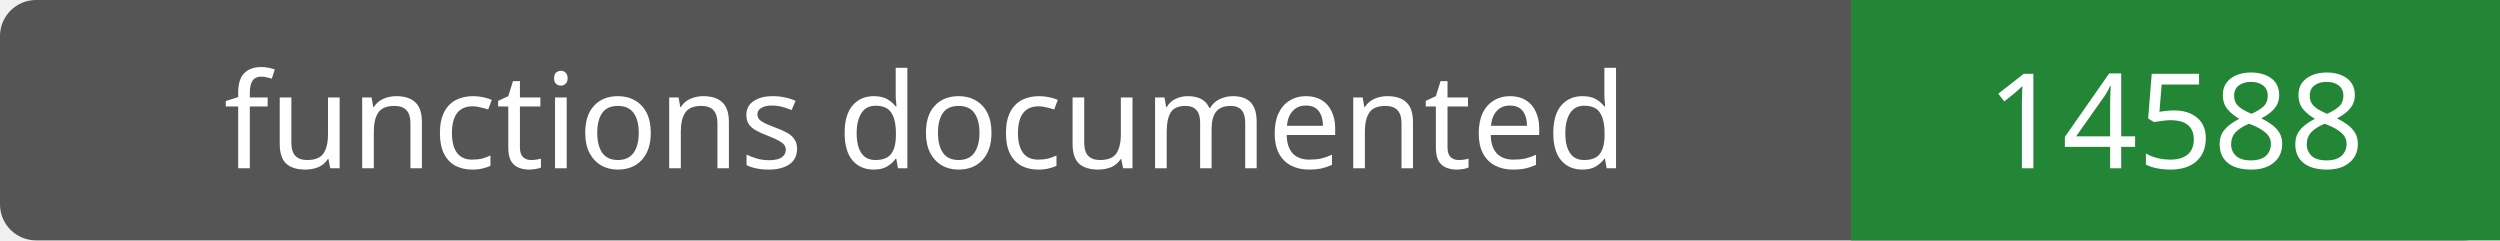
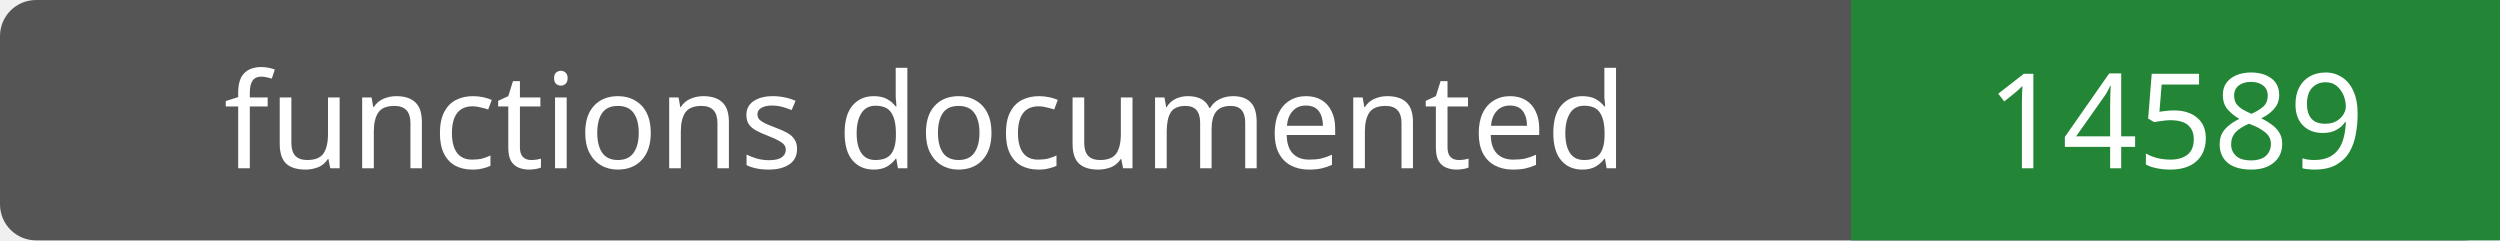
- <svg xmlns="http://www.w3.org/2000/svg" width="208" height="20" role="img" aria-label="functions documented: 14588">
+ <svg xmlns="http://www.w3.org/2000/svg" width="208" height="20" role="img" aria-label="functions documented: 14589">
  <rect width="208" height="20" rx="3" fill="#555" />
  <path fill="#238636" d="M154 0h54v20H154z" />
  <g fill="#fff" text-anchor="middle" font-family="Verdana,sans-serif" font-size="11">
    <text x="77.0" y="14">functions documented</text>
-     <text x="181.0" y="14">14588</text>
+     <text x="181.0" y="14">14589</text>
  </g>
</svg>
